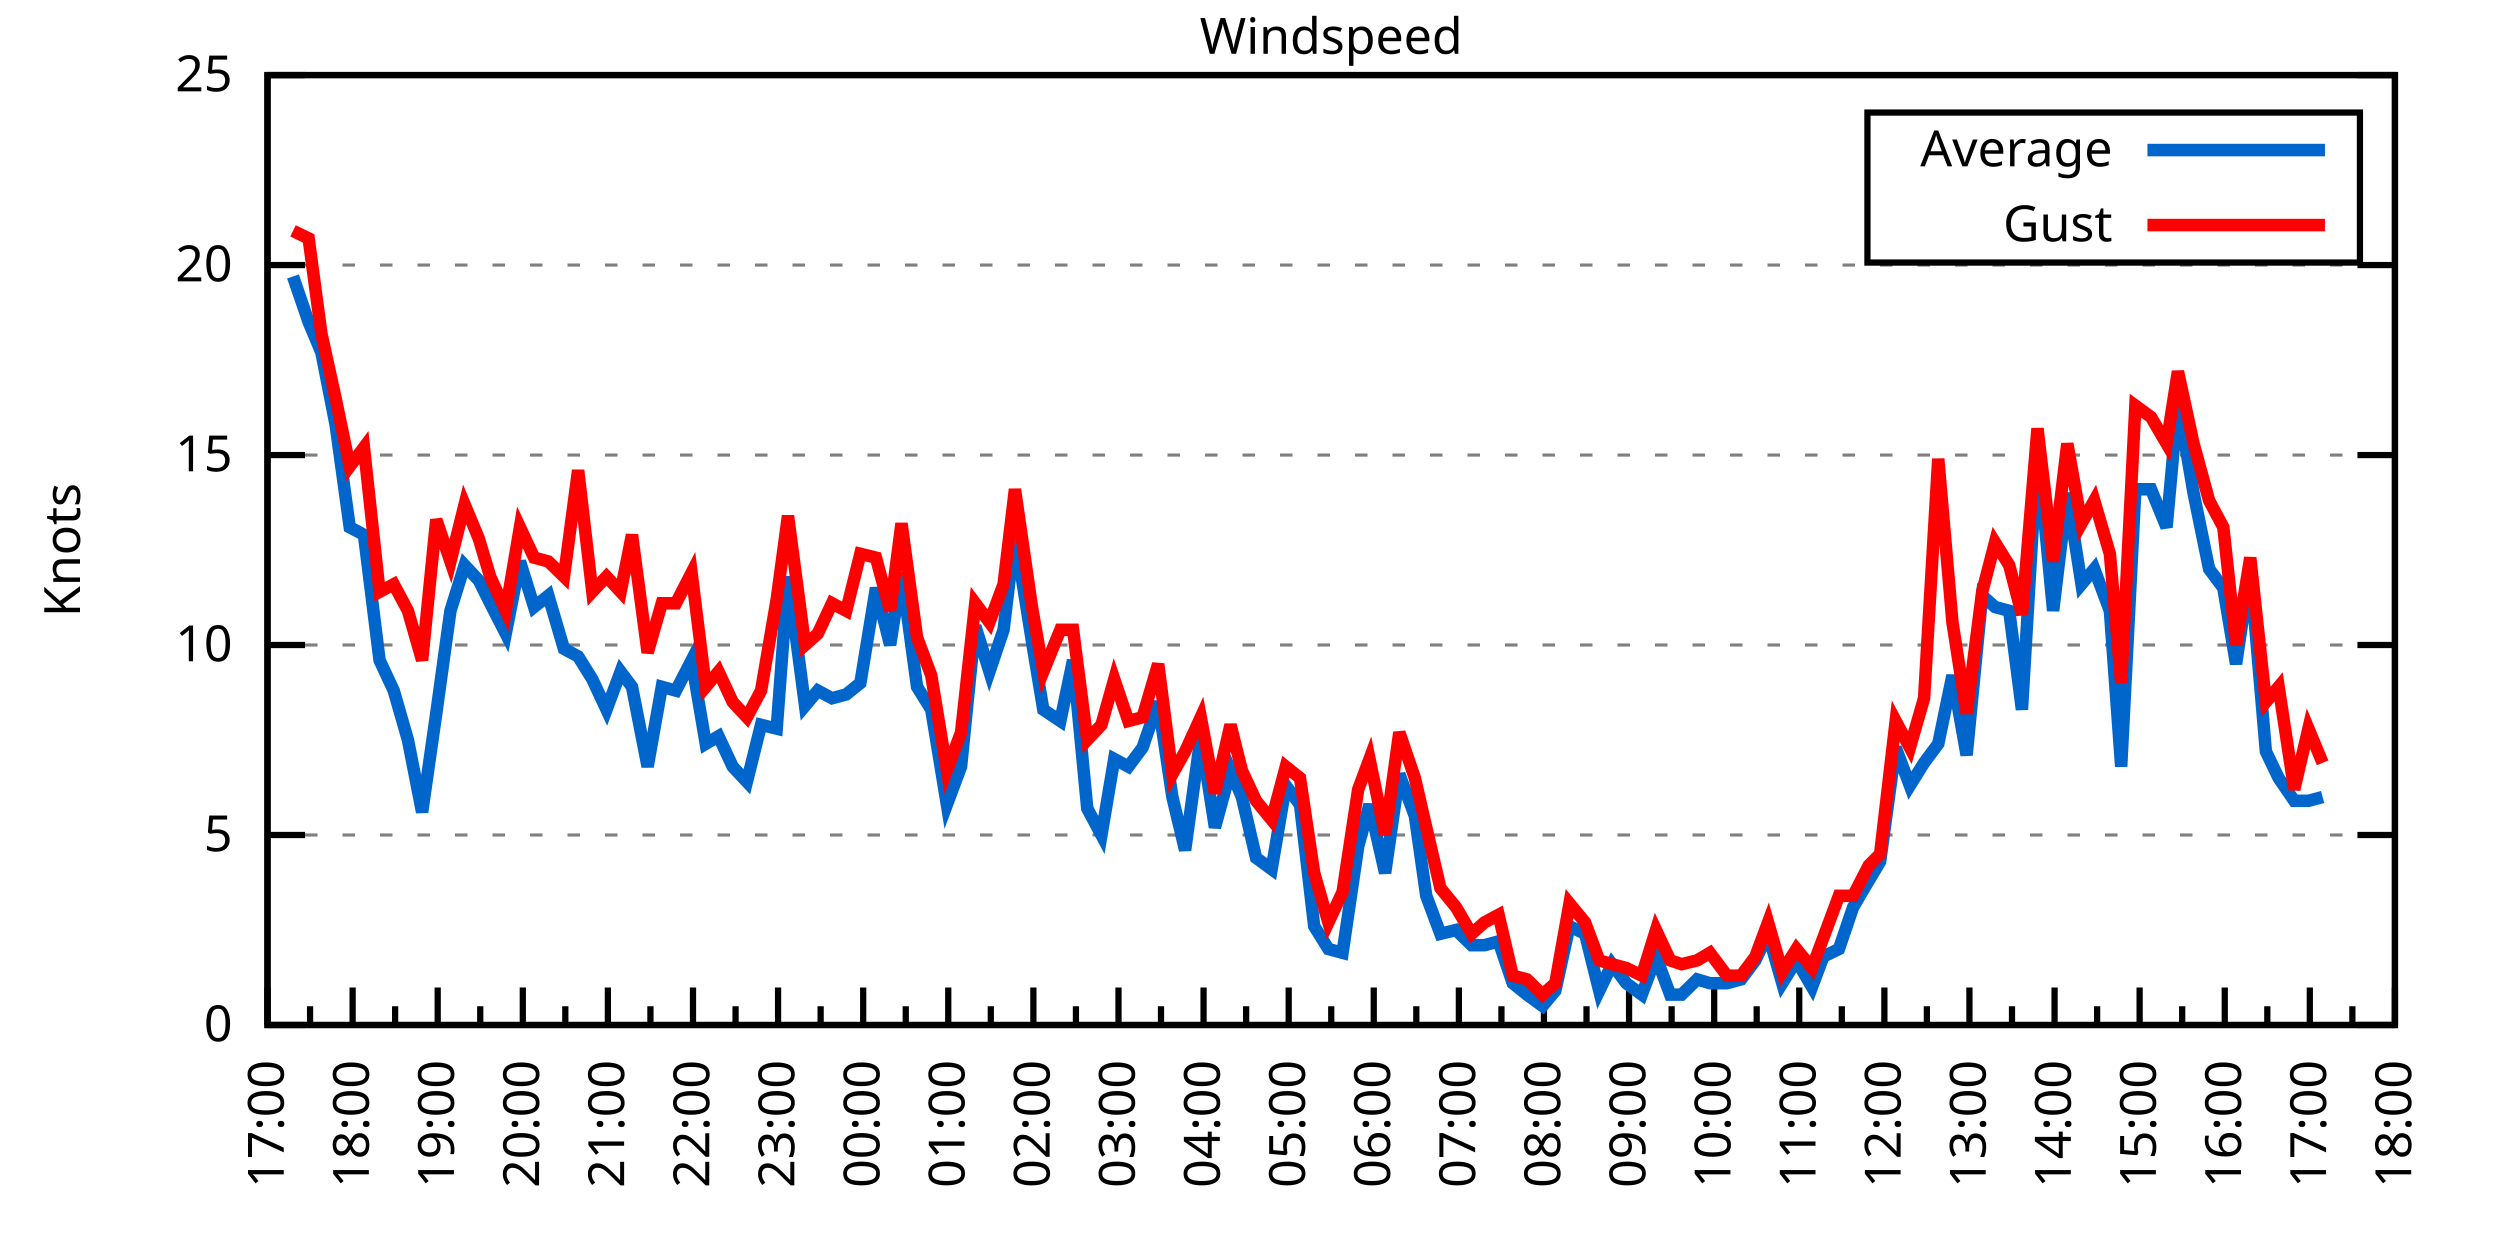
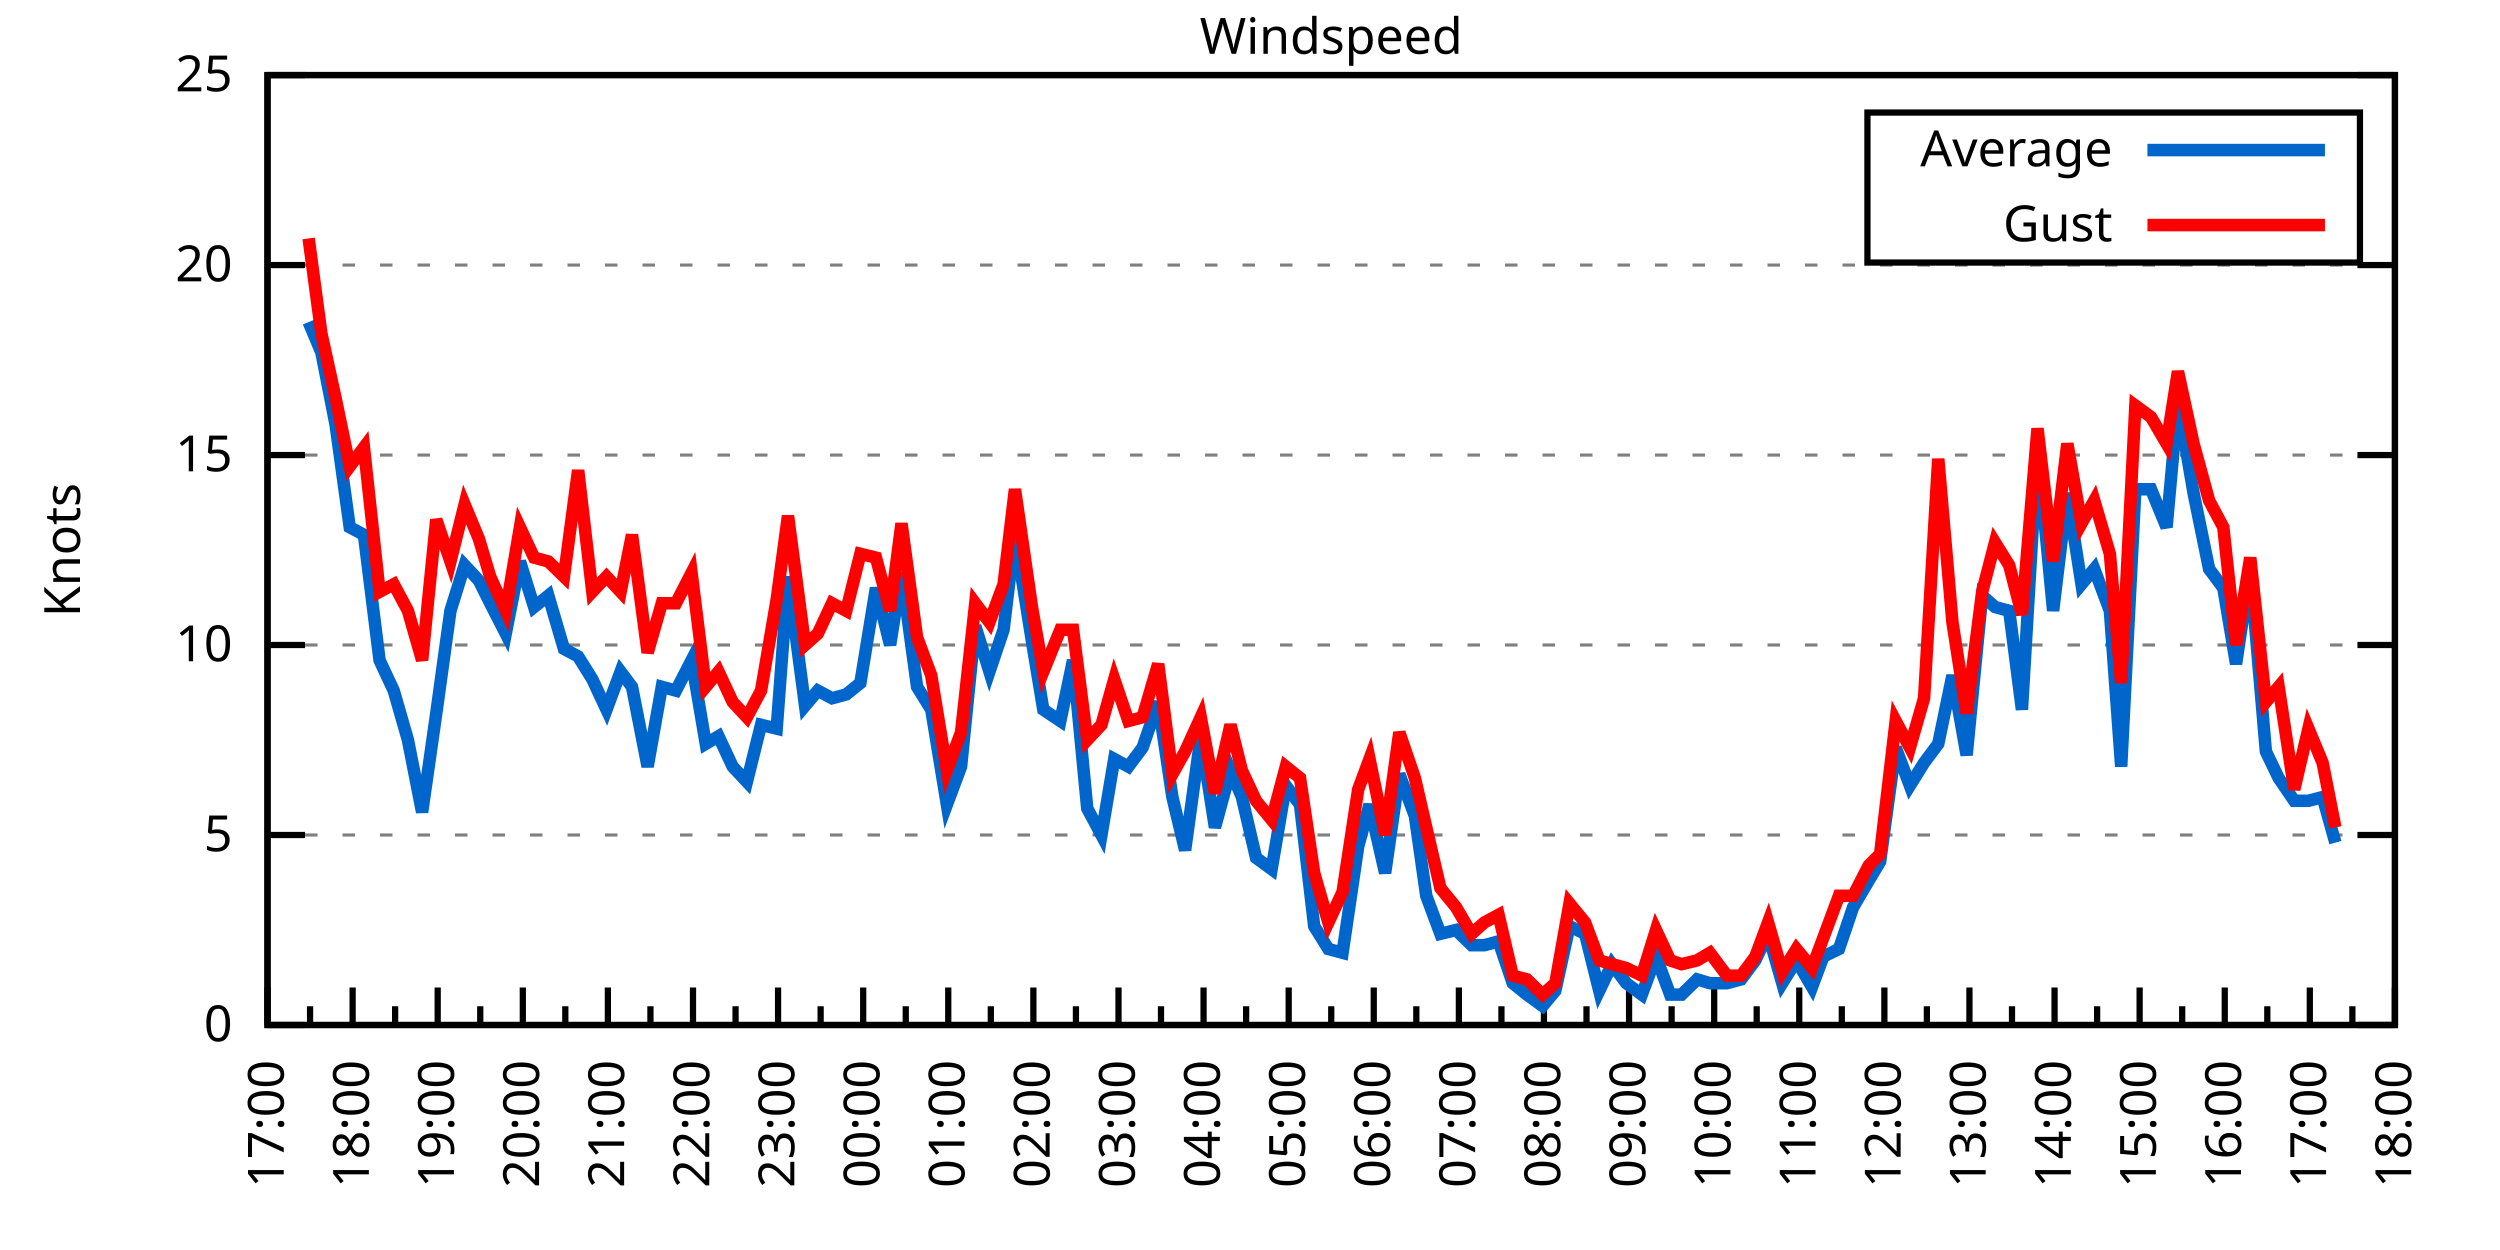
<svg xmlns="http://www.w3.org/2000/svg" xmlns:xlink="http://www.w3.org/1999/xlink" width="400" height="200" viewBox="0 0 400 200">
  <g id="gnuplot_canvas">
    <rect x="0" y="0" width="400" height="200" fill="none" />
    <defs>
      <circle id="gpDot" r="0.5" stroke-width="0.5" stroke="currentColor" />
      <path id="gpPt0" stroke-width="0.333" stroke="currentColor" d="M-1,0 h2 M0,-1 v2" />
      <path id="gpPt1" stroke-width="0.333" stroke="currentColor" d="M-1,-1 L1,1 M1,-1 L-1,1" />
      <path id="gpPt2" stroke-width="0.333" stroke="currentColor" d="M-1,0 L1,0 M0,-1 L0,1 M-1,-1 L1,1 M-1,1 L1,-1" />
      <rect id="gpPt3" stroke-width="0.333" stroke="currentColor" x="-1" y="-1" width="2" height="2" />
      <rect id="gpPt4" stroke-width="0.333" stroke="currentColor" fill="currentColor" x="-1" y="-1" width="2" height="2" />
      <circle id="gpPt5" stroke-width="0.333" stroke="currentColor" cx="0" cy="0" r="1" />
      <use xlink:href="#gpPt5" id="gpPt6" fill="currentColor" stroke="none" />
      <path id="gpPt7" stroke-width="0.333" stroke="currentColor" d="M0,-1.33 L-1.33,0.67 L1.33,0.67 z" />
      <use xlink:href="#gpPt7" id="gpPt8" fill="currentColor" stroke="none" />
      <use xlink:href="#gpPt7" id="gpPt9" stroke="currentColor" transform="rotate(180)" />
      <use xlink:href="#gpPt9" id="gpPt10" fill="currentColor" stroke="none" />
      <use xlink:href="#gpPt3" id="gpPt11" stroke="currentColor" transform="rotate(45)" />
      <use xlink:href="#gpPt11" id="gpPt12" fill="currentColor" stroke="none" />
      <path id="gpPt13" stroke-width="0.333" stroke="currentColor" d="M0,1.330 L1.265,0.411 L0.782,-1.067 L-0.782,-1.076 L-1.265,0.411 z" />
      <use xlink:href="#gpPt13" id="gpPt14" fill="currentColor" stroke="none" />
      <filter id="textbox" filterUnits="objectBoundingBox" x="0" y="0" height="1" width="1">
        <feFlood flood-color="white" flood-opacity="1" result="bgnd" />
        <feComposite in="SourceGraphic" in2="bgnd" operator="atop" />
      </filter>
      <filter id="greybox" filterUnits="objectBoundingBox" x="0" y="0" height="1" width="1">
        <feFlood flood-color="lightgrey" flood-opacity="1" result="grey" />
        <feComposite in="SourceGraphic" in2="grey" operator="atop" />
      </filter>
    </defs>
    <g fill="none" color="white" stroke="currentColor" stroke-width="1.00" stroke-linecap="butt" stroke-linejoin="miter">
</g>
    <g fill="none" color="black" stroke="currentColor" stroke-width="1.00" stroke-linecap="butt" stroke-linejoin="miter">
      <g stroke="none" shape-rendering="crispEdges">
        <polygon fill="rgb(255, 255, 255)" points="42.80,164.00 383.18,164.00 383.18,12.02 42.80,12.02 " />
      </g>
    </g>
    <g fill="none" color="black" stroke="currentColor" stroke-width="1.00" stroke-linecap="butt" stroke-linejoin="miter">
</g>
    <g fill="none" color="black" stroke="black" stroke-width="0.50" stroke-linecap="butt" stroke-linejoin="miter">
</g>
    <g fill="none" color="gray" stroke="currentColor" stroke-width="0.50" stroke-linecap="butt" stroke-linejoin="miter">
      <path stroke="gray" stroke-dasharray="2,4" class="gridline" d="M42.80,164.00 L383.19,164.00  " />
    </g>
    <g fill="none" color="gray" stroke="gray" stroke-width="1.00" stroke-linecap="butt" stroke-linejoin="miter">
</g>
    <g fill="none" color="black" stroke="currentColor" stroke-width="1.00" stroke-linecap="butt" stroke-linejoin="miter">
      <path stroke="black" d="M42.80,164.00 L48.80,164.00 M383.19,164.00 L377.19,164.00  " />
      <g transform="translate(37.20,166.60)" stroke="none" fill="black" font-family="Sans" font-size="8.00" text-anchor="end">
        <text>
          <tspan font-family="Sans"> 0</tspan>
        </text>
      </g>
    </g>
    <g fill="none" color="black" stroke="currentColor" stroke-width="1.00" stroke-linecap="butt" stroke-linejoin="miter">
</g>
    <g fill="none" color="black" stroke="black" stroke-width="0.50" stroke-linecap="butt" stroke-linejoin="miter">
</g>
    <g fill="none" color="gray" stroke="currentColor" stroke-width="0.50" stroke-linecap="butt" stroke-linejoin="miter">
      <path stroke="gray" stroke-dasharray="2,4" class="gridline" d="M42.80,133.60 L383.19,133.60  " />
    </g>
    <g fill="none" color="gray" stroke="gray" stroke-width="1.00" stroke-linecap="butt" stroke-linejoin="miter">
</g>
    <g fill="none" color="black" stroke="currentColor" stroke-width="1.00" stroke-linecap="butt" stroke-linejoin="miter">
      <path stroke="black" d="M42.80,133.60 L48.80,133.60 M383.19,133.60 L377.19,133.60  " />
      <g transform="translate(37.20,136.20)" stroke="none" fill="black" font-family="Sans" font-size="8.00" text-anchor="end">
        <text>
          <tspan font-family="Sans"> 5</tspan>
        </text>
      </g>
    </g>
    <g fill="none" color="black" stroke="currentColor" stroke-width="1.00" stroke-linecap="butt" stroke-linejoin="miter">
</g>
    <g fill="none" color="black" stroke="black" stroke-width="0.50" stroke-linecap="butt" stroke-linejoin="miter">
</g>
    <g fill="none" color="gray" stroke="currentColor" stroke-width="0.50" stroke-linecap="butt" stroke-linejoin="miter">
      <path stroke="gray" stroke-dasharray="2,4" class="gridline" d="M42.80,103.20 L383.19,103.20  " />
    </g>
    <g fill="none" color="gray" stroke="gray" stroke-width="1.00" stroke-linecap="butt" stroke-linejoin="miter">
</g>
    <g fill="none" color="black" stroke="currentColor" stroke-width="1.00" stroke-linecap="butt" stroke-linejoin="miter">
      <path stroke="black" d="M42.80,103.20 L48.80,103.20 M383.19,103.20 L377.19,103.20  " />
      <g transform="translate(37.20,105.80)" stroke="none" fill="black" font-family="Sans" font-size="8.00" text-anchor="end">
        <text>
          <tspan font-family="Sans"> 10</tspan>
        </text>
      </g>
    </g>
    <g fill="none" color="black" stroke="currentColor" stroke-width="1.00" stroke-linecap="butt" stroke-linejoin="miter">
</g>
    <g fill="none" color="black" stroke="black" stroke-width="0.50" stroke-linecap="butt" stroke-linejoin="miter">
</g>
    <g fill="none" color="gray" stroke="currentColor" stroke-width="0.50" stroke-linecap="butt" stroke-linejoin="miter">
      <path stroke="gray" stroke-dasharray="2,4" class="gridline" d="M42.80,72.81 L383.19,72.81  " />
    </g>
    <g fill="none" color="gray" stroke="gray" stroke-width="1.00" stroke-linecap="butt" stroke-linejoin="miter">
</g>
    <g fill="none" color="black" stroke="currentColor" stroke-width="1.00" stroke-linecap="butt" stroke-linejoin="miter">
      <path stroke="black" d="M42.80,72.81 L48.80,72.81 M383.19,72.81 L377.19,72.81  " />
      <g transform="translate(37.20,75.41)" stroke="none" fill="black" font-family="Sans" font-size="8.00" text-anchor="end">
        <text>
          <tspan font-family="Sans"> 15</tspan>
        </text>
      </g>
    </g>
    <g fill="none" color="black" stroke="currentColor" stroke-width="1.00" stroke-linecap="butt" stroke-linejoin="miter">
</g>
    <g fill="none" color="black" stroke="black" stroke-width="0.50" stroke-linecap="butt" stroke-linejoin="miter">
</g>
    <g fill="none" color="gray" stroke="currentColor" stroke-width="0.50" stroke-linecap="butt" stroke-linejoin="miter">
      <path stroke="gray" stroke-dasharray="2,4" class="gridline" d="M42.80,42.41 L383.19,42.41  " />
    </g>
    <g fill="none" color="gray" stroke="gray" stroke-width="1.00" stroke-linecap="butt" stroke-linejoin="miter">
</g>
    <g fill="none" color="black" stroke="currentColor" stroke-width="1.00" stroke-linecap="butt" stroke-linejoin="miter">
      <path stroke="black" d="M42.80,42.41 L48.80,42.41 M383.19,42.41 L377.19,42.41  " />
      <g transform="translate(37.20,45.01)" stroke="none" fill="black" font-family="Sans" font-size="8.00" text-anchor="end">
        <text>
          <tspan font-family="Sans"> 20</tspan>
        </text>
      </g>
    </g>
    <g fill="none" color="black" stroke="currentColor" stroke-width="1.00" stroke-linecap="butt" stroke-linejoin="miter">
</g>
    <g fill="none" color="black" stroke="black" stroke-width="0.50" stroke-linecap="butt" stroke-linejoin="miter">
</g>
    <g fill="none" color="gray" stroke="currentColor" stroke-width="0.50" stroke-linecap="butt" stroke-linejoin="miter">
      <path stroke="gray" stroke-dasharray="2,4" class="gridline" d="M42.80,12.01 L383.19,12.01  " />
    </g>
    <g fill="none" color="gray" stroke="gray" stroke-width="1.00" stroke-linecap="butt" stroke-linejoin="miter">
</g>
    <g fill="none" color="black" stroke="currentColor" stroke-width="1.00" stroke-linecap="butt" stroke-linejoin="miter">
      <path stroke="black" d="M42.80,12.01 L48.80,12.01 M383.19,12.01 L377.19,12.01  " />
      <g transform="translate(37.20,14.61)" stroke="none" fill="black" font-family="Sans" font-size="8.00" text-anchor="end">
        <text>
          <tspan font-family="Sans"> 25</tspan>
        </text>
      </g>
    </g>
    <g fill="none" color="black" stroke="currentColor" stroke-width="1.00" stroke-linecap="butt" stroke-linejoin="miter">
      <path stroke="black" d="M42.80,164.00 L42.80,158.00  " />
      <g transform="translate(45.40,169.60) rotate(270)" stroke="none" fill="black" font-family="Sans" font-size="8.00" text-anchor="end">
        <text>
          <tspan font-family="Sans">17:00</tspan>
        </text>
      </g>
    </g>
    <g fill="none" color="black" stroke="currentColor" stroke-width="1.00" stroke-linecap="butt" stroke-linejoin="miter">
      <path stroke="black" d="M49.61,164.00 L49.61,161.00 M56.42,164.00 L56.42,158.00  " />
      <g transform="translate(59.02,169.60) rotate(270)" stroke="none" fill="black" font-family="Sans" font-size="8.00" text-anchor="end">
        <text>
          <tspan font-family="Sans">18:00</tspan>
        </text>
      </g>
    </g>
    <g fill="none" color="black" stroke="currentColor" stroke-width="1.00" stroke-linecap="butt" stroke-linejoin="miter">
      <path stroke="black" d="M63.22,164.00 L63.22,161.00 M70.03,164.00 L70.03,158.00  " />
      <g transform="translate(72.63,169.60) rotate(270)" stroke="none" fill="black" font-family="Sans" font-size="8.00" text-anchor="end">
        <text>
          <tspan font-family="Sans">19:00</tspan>
        </text>
      </g>
    </g>
    <g fill="none" color="black" stroke="currentColor" stroke-width="1.00" stroke-linecap="butt" stroke-linejoin="miter">
      <path stroke="black" d="M76.84,164.00 L76.84,161.00 M83.65,164.00 L83.65,158.00  " />
      <g transform="translate(86.25,169.60) rotate(270)" stroke="none" fill="black" font-family="Sans" font-size="8.00" text-anchor="end">
        <text>
          <tspan font-family="Sans">20:00</tspan>
        </text>
      </g>
    </g>
    <g fill="none" color="black" stroke="currentColor" stroke-width="1.00" stroke-linecap="butt" stroke-linejoin="miter">
      <path stroke="black" d="M90.45,164.00 L90.45,161.00 M97.26,164.00 L97.26,158.00  " />
      <g transform="translate(99.86,169.60) rotate(270)" stroke="none" fill="black" font-family="Sans" font-size="8.00" text-anchor="end">
        <text>
          <tspan font-family="Sans">21:00</tspan>
        </text>
      </g>
    </g>
    <g fill="none" color="black" stroke="currentColor" stroke-width="1.00" stroke-linecap="butt" stroke-linejoin="miter">
      <path stroke="black" d="M104.07,164.00 L104.07,161.00 M110.88,164.00 L110.88,158.00  " />
      <g transform="translate(113.48,169.60) rotate(270)" stroke="none" fill="black" font-family="Sans" font-size="8.00" text-anchor="end">
        <text>
          <tspan font-family="Sans">22:00</tspan>
        </text>
      </g>
    </g>
    <g fill="none" color="black" stroke="currentColor" stroke-width="1.00" stroke-linecap="butt" stroke-linejoin="miter">
      <path stroke="black" d="M117.69,164.00 L117.69,161.00 M124.49,164.00 L124.49,158.00  " />
      <g transform="translate(127.09,169.60) rotate(270)" stroke="none" fill="black" font-family="Sans" font-size="8.00" text-anchor="end">
        <text>
          <tspan font-family="Sans">23:00</tspan>
        </text>
      </g>
    </g>
    <g fill="none" color="black" stroke="currentColor" stroke-width="1.00" stroke-linecap="butt" stroke-linejoin="miter">
      <path stroke="black" d="M131.30,164.00 L131.30,161.00 M138.11,164.00 L138.11,158.00  " />
      <g transform="translate(140.71,169.60) rotate(270)" stroke="none" fill="black" font-family="Sans" font-size="8.00" text-anchor="end">
        <text>
          <tspan font-family="Sans">00:00</tspan>
        </text>
      </g>
    </g>
    <g fill="none" color="black" stroke="currentColor" stroke-width="1.00" stroke-linecap="butt" stroke-linejoin="miter">
      <path stroke="black" d="M144.92,164.00 L144.92,161.00 M151.72,164.00 L151.72,158.00  " />
      <g transform="translate(154.32,169.60) rotate(270)" stroke="none" fill="black" font-family="Sans" font-size="8.00" text-anchor="end">
        <text>
          <tspan font-family="Sans">01:00</tspan>
        </text>
      </g>
    </g>
    <g fill="none" color="black" stroke="currentColor" stroke-width="1.00" stroke-linecap="butt" stroke-linejoin="miter">
      <path stroke="black" d="M158.53,164.00 L158.53,161.00 M165.34,164.00 L165.34,158.00  " />
      <g transform="translate(167.94,169.60) rotate(270)" stroke="none" fill="black" font-family="Sans" font-size="8.00" text-anchor="end">
        <text>
          <tspan font-family="Sans">02:00</tspan>
        </text>
      </g>
    </g>
    <g fill="none" color="black" stroke="currentColor" stroke-width="1.00" stroke-linecap="butt" stroke-linejoin="miter">
      <path stroke="black" d="M172.15,164.00 L172.15,161.00 M178.96,164.00 L178.96,158.00  " />
      <g transform="translate(181.56,169.60) rotate(270)" stroke="none" fill="black" font-family="Sans" font-size="8.00" text-anchor="end">
        <text>
          <tspan font-family="Sans">03:00</tspan>
        </text>
      </g>
    </g>
    <g fill="none" color="black" stroke="currentColor" stroke-width="1.00" stroke-linecap="butt" stroke-linejoin="miter">
      <path stroke="black" d="M185.76,164.00 L185.76,161.00 M192.57,164.00 L192.57,158.00  " />
      <g transform="translate(195.17,169.60) rotate(270)" stroke="none" fill="black" font-family="Sans" font-size="8.00" text-anchor="end">
        <text>
          <tspan font-family="Sans">04:00</tspan>
        </text>
      </g>
    </g>
    <g fill="none" color="black" stroke="currentColor" stroke-width="1.00" stroke-linecap="butt" stroke-linejoin="miter">
      <path stroke="black" d="M199.38,164.00 L199.38,161.00 M206.19,164.00 L206.19,158.00  " />
      <g transform="translate(208.79,169.60) rotate(270)" stroke="none" fill="black" font-family="Sans" font-size="8.00" text-anchor="end">
        <text>
          <tspan font-family="Sans">05:00</tspan>
        </text>
      </g>
    </g>
    <g fill="none" color="black" stroke="currentColor" stroke-width="1.00" stroke-linecap="butt" stroke-linejoin="miter">
      <path stroke="black" d="M213.00,164.00 L213.00,161.00 M219.80,164.00 L219.80,158.00  " />
      <g transform="translate(222.40,169.60) rotate(270)" stroke="none" fill="black" font-family="Sans" font-size="8.00" text-anchor="end">
        <text>
          <tspan font-family="Sans">06:00</tspan>
        </text>
      </g>
    </g>
    <g fill="none" color="black" stroke="currentColor" stroke-width="1.00" stroke-linecap="butt" stroke-linejoin="miter">
      <path stroke="black" d="M226.61,164.00 L226.61,161.00 M233.42,164.00 L233.42,158.00  " />
      <g transform="translate(236.02,169.60) rotate(270)" stroke="none" fill="black" font-family="Sans" font-size="8.00" text-anchor="end">
        <text>
          <tspan font-family="Sans">07:00</tspan>
        </text>
      </g>
    </g>
    <g fill="none" color="black" stroke="currentColor" stroke-width="1.00" stroke-linecap="butt" stroke-linejoin="miter">
      <path stroke="black" d="M240.23,164.00 L240.23,161.00 M247.03,164.00 L247.03,158.00  " />
      <g transform="translate(249.63,169.60) rotate(270)" stroke="none" fill="black" font-family="Sans" font-size="8.00" text-anchor="end">
        <text>
          <tspan font-family="Sans">08:00</tspan>
        </text>
      </g>
    </g>
    <g fill="none" color="black" stroke="currentColor" stroke-width="1.00" stroke-linecap="butt" stroke-linejoin="miter">
      <path stroke="black" d="M253.84,164.00 L253.84,161.00 M260.65,164.00 L260.65,158.00  " />
      <g transform="translate(263.25,169.60) rotate(270)" stroke="none" fill="black" font-family="Sans" font-size="8.00" text-anchor="end">
        <text>
          <tspan font-family="Sans">09:00</tspan>
        </text>
      </g>
    </g>
    <g fill="none" color="black" stroke="currentColor" stroke-width="1.00" stroke-linecap="butt" stroke-linejoin="miter">
      <path stroke="black" d="M267.46,164.00 L267.46,161.00 M274.27,164.00 L274.27,158.00  " />
      <g transform="translate(276.87,169.60) rotate(270)" stroke="none" fill="black" font-family="Sans" font-size="8.00" text-anchor="end">
        <text>
          <tspan font-family="Sans">10:00</tspan>
        </text>
      </g>
    </g>
    <g fill="none" color="black" stroke="currentColor" stroke-width="1.00" stroke-linecap="butt" stroke-linejoin="miter">
      <path stroke="black" d="M281.07,164.00 L281.07,161.00 M287.88,164.00 L287.88,158.00  " />
      <g transform="translate(290.48,169.60) rotate(270)" stroke="none" fill="black" font-family="Sans" font-size="8.00" text-anchor="end">
        <text>
          <tspan font-family="Sans">11:00</tspan>
        </text>
      </g>
    </g>
    <g fill="none" color="black" stroke="currentColor" stroke-width="1.00" stroke-linecap="butt" stroke-linejoin="miter">
      <path stroke="black" d="M294.69,164.00 L294.69,161.00 M301.50,164.00 L301.50,158.00  " />
      <g transform="translate(304.10,169.60) rotate(270)" stroke="none" fill="black" font-family="Sans" font-size="8.00" text-anchor="end">
        <text>
          <tspan font-family="Sans">12:00</tspan>
        </text>
      </g>
    </g>
    <g fill="none" color="black" stroke="currentColor" stroke-width="1.00" stroke-linecap="butt" stroke-linejoin="miter">
      <path stroke="black" d="M308.30,164.00 L308.30,161.00 M315.11,164.00 L315.11,158.00  " />
      <g transform="translate(317.71,169.60) rotate(270)" stroke="none" fill="black" font-family="Sans" font-size="8.00" text-anchor="end">
        <text>
          <tspan font-family="Sans">13:00</tspan>
        </text>
      </g>
    </g>
    <g fill="none" color="black" stroke="currentColor" stroke-width="1.00" stroke-linecap="butt" stroke-linejoin="miter">
      <path stroke="black" d="M321.92,164.00 L321.92,161.00 M328.73,164.00 L328.73,158.00  " />
      <g transform="translate(331.33,169.60) rotate(270)" stroke="none" fill="black" font-family="Sans" font-size="8.00" text-anchor="end">
        <text>
          <tspan font-family="Sans">14:00</tspan>
        </text>
      </g>
    </g>
    <g fill="none" color="black" stroke="currentColor" stroke-width="1.00" stroke-linecap="butt" stroke-linejoin="miter">
      <path stroke="black" d="M335.54,164.00 L335.54,161.00 M342.34,164.00 L342.34,158.00  " />
      <g transform="translate(344.94,169.60) rotate(270)" stroke="none" fill="black" font-family="Sans" font-size="8.00" text-anchor="end">
        <text>
          <tspan font-family="Sans">15:00</tspan>
        </text>
      </g>
    </g>
    <g fill="none" color="black" stroke="currentColor" stroke-width="1.00" stroke-linecap="butt" stroke-linejoin="miter">
      <path stroke="black" d="M349.15,164.00 L349.15,161.00 M355.96,164.00 L355.96,158.00  " />
      <g transform="translate(358.56,169.60) rotate(270)" stroke="none" fill="black" font-family="Sans" font-size="8.00" text-anchor="end">
        <text>
          <tspan font-family="Sans">16:00</tspan>
        </text>
      </g>
    </g>
    <g fill="none" color="black" stroke="currentColor" stroke-width="1.00" stroke-linecap="butt" stroke-linejoin="miter">
      <path stroke="black" d="M362.77,164.00 L362.77,161.00 M369.57,164.00 L369.57,158.00  " />
      <g transform="translate(372.17,169.60) rotate(270)" stroke="none" fill="black" font-family="Sans" font-size="8.00" text-anchor="end">
        <text>
          <tspan font-family="Sans">17:00</tspan>
        </text>
      </g>
    </g>
    <g fill="none" color="black" stroke="currentColor" stroke-width="1.00" stroke-linecap="butt" stroke-linejoin="miter">
      <path stroke="black" d="M376.38,164.00 L376.38,161.00 M383.19,164.00 L383.19,158.00  " />
      <g transform="translate(385.79,169.60) rotate(270)" stroke="none" fill="black" font-family="Sans" font-size="8.00" text-anchor="end">
        <text>
          <tspan font-family="Sans">18:00</tspan>
        </text>
      </g>
    </g>
    <g fill="none" color="black" stroke="currentColor" stroke-width="1.00" stroke-linecap="butt" stroke-linejoin="miter">
</g>
    <g fill="none" color="black" stroke="currentColor" stroke-width="1.00" stroke-linecap="butt" stroke-linejoin="miter">
      <path stroke="black" d="M42.80,12.01 L42.80,164.00 L383.19,164.00 L383.19,12.01 L42.80,12.01 Z  " />
    </g>
    <g fill="none" color="black" stroke="currentColor" stroke-width="1.00" stroke-linecap="butt" stroke-linejoin="miter">
      <g transform="translate(12.80,88.01) rotate(270)" stroke="none" fill="black" font-family="Sans" font-size="8.00" text-anchor="middle">
        <text>
          <tspan font-family="Sans">Knots</tspan>
        </text>
      </g>
    </g>
    <g fill="none" color="black" stroke="currentColor" stroke-width="1.00" stroke-linecap="butt" stroke-linejoin="miter">
</g>
    <g fill="none" color="black" stroke="currentColor" stroke-width="1.00" stroke-linecap="butt" stroke-linejoin="miter">
      <path stroke="black" d="M298.79,42.01 L298.79,18.01 L377.59,18.01 L377.59,42.01 L298.79,42.01 Z  " />
    </g>
    <g id="Windspeed_plot_1">
      <g fill="none" color="white" stroke="black" stroke-width="2.00" stroke-linecap="butt" stroke-linejoin="miter">
</g>
      <g fill="none" color="black" stroke="currentColor" stroke-width="2.00" stroke-linecap="butt" stroke-linejoin="miter">
        <g transform="translate(337.99,26.61)" stroke="none" fill="black" font-family="Sans" font-size="8.00" text-anchor="end">
          <text>
            <tspan font-family="Sans">Average</tspan>
          </text>
        </g>
      </g>
      <g fill="none" color="black" stroke="currentColor" stroke-width="2.00" stroke-linecap="butt" stroke-linejoin="miter">
-         <path stroke="rgb(  0, 102, 204)" d="M343.59,24.01 L371.99,24.01 M46.88,44.23 L49.38,51.53 L51.42,56.39 L53.69,67.94 L55.96,84.36 L58.23,85.57   L60.73,105.64 L63.00,110.50 L65.27,118.40 L67.54,129.95 L69.80,114.15 L72.07,97.73 L74.34,90.44 L76.61,92.87   L78.43,96.52 L80.92,101.38 L83.19,89.83 L85.46,97.12 L87.73,95.30 L90.23,103.81 L92.50,105.03 L94.77,108.68   L97.04,113.54 L99.30,107.46 L101.12,109.89 L103.62,122.66 L105.89,109.89 L108.15,110.50 L110.65,105.64 L112.92,119.01   L114.96,117.80 L117.23,122.66 L119.50,125.09 L121.77,115.97 L124.27,116.58 L126.08,92.26 L128.81,112.93 L130.85,110.50   L133.12,111.72 L135.39,111.11 L137.66,109.28 L140.15,94.08 L142.42,103.20 L144.24,91.65 L146.73,109.89 L149.00,113.54   L151.50,128.74 L153.77,122.66 L156.04,100.16 L158.31,107.46 L160.57,100.77 L162.39,85.57 L165.11,102.60 L166.93,113.54   L169.65,115.36 L171.69,105.64 L173.96,129.35 L176.23,133.60 L178.28,121.44 L180.54,122.66 L182.81,119.62 L185.31,112.32   L187.58,127.52 L189.62,136.03 L192.12,117.80 L194.39,132.39 L196.88,123.27 L198.70,127.52 L200.97,137.25 L203.46,139.07   L205.73,125.70 L208.00,128.74 L210.27,148.19 L212.54,151.84 L214.81,152.45 L217.31,135.43 L219.12,128.74 L221.62,139.68   L223.89,123.87 L226.38,130.56 L228.20,143.33 L230.47,149.41 L232.96,148.80 L235.46,151.23 L237.50,151.23 L239.77,150.62   L242.04,157.31 L244.31,159.14 L246.81,160.96 L248.85,158.53 L251.12,148.19 L253.61,149.41 L255.88,158.53 L257.93,154.27   L260.20,157.31 L262.69,159.14 L264.96,153.06 L267.23,159.14 L269.05,159.14 L271.54,156.70 L273.58,157.31 L276.31,157.31   L278.58,156.70 L280.85,153.66 L282.89,149.41 L285.16,157.31 L287.43,153.66 L289.92,157.92 L291.74,153.06 L294.23,151.84   L296.50,145.15 L299.00,140.90 L300.82,137.86 L303.31,119.62 L305.58,125.70 L307.85,122.05 L310.12,119.01 L312.39,108.07   L314.66,120.83 L317.15,95.30 L319.20,97.12 L321.47,97.73 L323.51,113.54 L326.00,71.59 L328.50,97.73 L330.77,78.89   L333.04,93.48 L335.08,91.04 L337.58,97.73 L339.39,122.66 L341.66,78.28 L344.16,78.28 L346.65,84.36 L348.47,64.29   L350.97,78.89 L353.46,91.04 L355.73,94.08 L357.77,106.24 L360.04,91.04 L362.54,120.23 L364.58,124.48 L367.08,128.13   L369.35,128.13 L371.62,127.52  " />
+         <path stroke="rgb(  0, 102, 204)" d="M343.59,24.01 L371.99,24.01 M49.38,51.53 L51.42,56.39 L53.69,67.94 L55.96,84.36 L58.23,85.57 L60.73,105.64   L63.00,110.50 L65.27,118.40 L67.54,129.95 L69.80,114.15 L72.07,97.73 L74.34,90.44 L76.61,92.87 L78.43,96.52   L80.92,101.38 L83.19,89.83 L85.46,97.12 L87.73,95.30 L90.23,103.81 L92.50,105.03 L94.77,108.68 L97.04,113.54   L99.30,107.46 L101.12,109.89 L103.62,122.66 L105.89,109.89 L108.15,110.50 L110.65,105.64 L112.92,119.01 L114.96,117.80   L117.23,122.66 L119.50,125.09 L121.77,115.97 L124.27,116.58 L126.08,92.26 L128.81,112.93 L130.85,110.50 L133.12,111.72   L135.39,111.11 L137.66,109.28 L140.15,94.08 L142.42,103.20 L144.24,91.65 L146.73,109.89 L149.00,113.54 L151.50,128.74   L153.77,122.66 L156.04,100.16 L158.31,107.46 L160.57,100.77 L162.39,85.57 L165.11,102.60 L166.93,113.54 L169.65,115.36   L171.69,105.64 L173.96,129.35 L176.23,133.60 L178.28,121.44 L180.54,122.66 L182.81,119.62 L185.31,112.32 L187.58,127.52   L189.62,136.03 L192.12,117.80 L194.39,132.39 L196.88,123.27 L198.70,127.52 L200.97,137.25 L203.46,139.07 L205.73,125.70   L208.00,128.74 L210.27,148.19 L212.54,151.84 L214.81,152.45 L217.31,135.43 L219.12,128.74 L221.62,139.68 L223.89,123.87   L226.38,130.56 L228.20,143.33 L230.47,149.41 L232.96,148.80 L235.46,151.23 L237.50,151.23 L239.77,150.62 L242.04,157.31   L244.31,159.14 L246.81,160.96 L248.85,158.53 L251.12,148.19 L253.61,149.41 L255.88,158.53 L257.93,154.27 L260.20,157.31   L262.69,159.14 L264.96,153.06 L267.23,159.14 L269.05,159.14 L271.54,156.70 L273.58,157.31 L276.31,157.31 L278.58,156.70   L280.85,153.66 L282.89,149.41 L285.16,157.31 L287.43,153.66 L289.92,157.92 L291.74,153.06 L294.23,151.84 L296.50,145.15   L299.00,140.90 L300.82,137.86 L303.31,119.62 L305.58,125.70 L307.85,122.05 L310.12,119.01 L312.39,108.07 L314.66,120.83   L317.15,95.30 L319.20,97.12 L321.47,97.73 L323.51,113.54 L326.00,71.59 L328.50,97.73 L330.77,78.89 L333.04,93.48   L335.08,91.04 L337.58,97.73 L339.39,122.66 L341.66,78.28 L344.16,78.28 L346.65,84.36 L348.47,64.29 L350.97,78.89   L353.46,91.04 L355.73,94.08 L357.77,106.24 L360.04,91.04 L362.54,120.23 L364.58,124.48 L367.08,128.13 L369.35,128.13   L371.62,127.52 L373.66,134.82  " />
      </g>
    </g>
    <g id="Windspeed_plot_2">
      <g fill="none" color="black" stroke="currentColor" stroke-width="2.00" stroke-linecap="butt" stroke-linejoin="miter">
        <g transform="translate(337.99,38.61)" stroke="none" fill="black" font-family="Sans" font-size="8.00" text-anchor="end">
          <text>
            <tspan font-family="Sans">Gust</tspan>
          </text>
        </g>
      </g>
      <g fill="none" color="black" stroke="currentColor" stroke-width="2.00" stroke-linecap="butt" stroke-linejoin="miter">
-         <path stroke="rgb(255,   0,   0)" d="M343.59,36.01 L371.99,36.01 M46.88,36.94 L49.38,38.15 L51.42,53.35 L53.69,63.69 L55.96,74.63 L58.23,71.59   L60.73,94.69 L63.00,93.48 L65.27,97.73 L67.54,105.64 L69.80,83.14 L72.07,89.83 L74.34,80.71 L76.61,86.18   L78.43,92.26 L80.92,97.73 L83.19,84.36 L85.46,89.22 L87.73,89.83 L90.23,92.26 L92.50,75.24 L94.77,94.69   L97.04,92.26 L99.30,94.69 L101.12,85.57 L103.62,104.42 L105.89,96.52 L108.15,96.52 L110.65,91.65 L112.92,109.89   L114.96,107.46 L117.23,112.32 L119.50,114.76 L121.77,110.50 L124.27,95.91 L126.08,82.53 L128.81,103.20 L130.85,101.38   L133.12,96.52 L135.39,97.73 L137.66,88.61 L140.15,89.22 L142.42,97.73 L144.24,83.75 L146.73,101.99 L149.00,108.07   L151.50,123.27 L153.77,117.19 L156.04,96.52 L158.31,99.56 L160.57,93.48 L162.39,78.28 L165.11,97.12 L166.93,107.46   L169.65,100.77 L171.69,100.77 L173.96,118.40 L176.23,115.97 L178.28,108.68 L180.54,115.36 L182.81,114.76 L185.31,106.24   L187.58,123.87 L189.62,120.23 L192.12,114.76 L194.39,126.91 L196.88,115.97 L198.70,123.27 L200.97,128.13 L203.46,131.17   L205.73,122.66 L208.00,124.48 L210.27,139.68 L212.54,147.59 L214.81,142.72 L217.31,126.31 L219.12,121.44 L221.62,133.60   L223.89,117.19 L226.38,124.48 L228.20,132.39 L230.47,142.11 L232.96,145.15 L235.46,149.41 L237.50,147.59 L239.77,146.37   L242.04,156.10 L244.31,156.70 L246.81,159.14 L248.85,157.31 L251.12,144.55 L253.61,147.59 L255.88,153.66 L257.93,154.27   L260.20,154.88 L262.69,156.10 L264.96,148.80 L267.23,153.66 L269.05,154.27 L271.54,153.66 L273.58,152.45 L276.31,156.10   L278.58,156.10 L280.85,153.06 L282.89,147.59 L285.16,155.49 L287.43,151.84 L289.92,154.88 L291.74,150.02 L294.23,143.33   L296.50,143.33 L299.00,138.47 L300.82,136.64 L303.31,115.36 L305.58,119.62 L307.85,111.72 L310.12,73.41 L312.39,99.56   L314.66,114.15 L317.15,94.69 L319.20,86.79 L321.47,90.44 L323.51,98.34 L326.00,68.55 L328.50,89.83 L330.77,70.98   L333.04,83.75 L335.08,80.10 L337.58,88.61 L339.39,109.28 L341.66,64.90 L344.16,66.73 L346.65,70.98 L348.47,59.43   L350.97,70.98 L353.46,80.10 L355.73,84.36 L357.77,103.20 L360.04,89.22 L362.54,112.32 L364.58,109.89 L367.08,126.31   L369.35,116.58 L371.62,122.05  " />
+         <path stroke="rgb(255,   0,   0)" d="M343.59,36.01 L371.99,36.01 M49.38,38.15 L51.42,53.35 L53.69,63.69 L55.96,74.63 L58.23,71.59 L60.73,94.69   L63.00,93.48 L65.27,97.73 L67.54,105.64 L69.80,83.14 L72.07,89.83 L74.34,80.71 L76.61,86.18 L78.43,92.26   L80.92,97.73 L83.19,84.36 L85.46,89.22 L87.73,89.83 L90.23,92.26 L92.50,75.24 L94.77,94.69 L97.04,92.26   L99.30,94.69 L101.12,85.57 L103.62,104.42 L105.89,96.52 L108.15,96.52 L110.65,91.65 L112.92,109.89 L114.96,107.46   L117.23,112.32 L119.50,114.76 L121.77,110.50 L124.27,95.91 L126.08,82.53 L128.81,103.20 L130.85,101.38 L133.12,96.52   L135.39,97.73 L137.66,88.61 L140.15,89.22 L142.42,97.73 L144.24,83.75 L146.73,101.99 L149.00,108.07 L151.50,123.27   L153.77,117.19 L156.04,96.52 L158.31,99.56 L160.57,93.48 L162.39,78.28 L165.11,97.12 L166.93,107.46 L169.65,100.77   L171.69,100.77 L173.96,118.40 L176.23,115.97 L178.28,108.68 L180.54,115.36 L182.81,114.76 L185.31,106.24 L187.58,123.87   L189.62,120.23 L192.12,114.76 L194.39,126.91 L196.88,115.97 L198.70,123.27 L200.97,128.13 L203.46,131.17 L205.73,122.66   L208.00,124.48 L210.27,139.68 L212.54,147.59 L214.81,142.72 L217.31,126.31 L219.12,121.44 L221.62,133.60 L223.89,117.19   L226.38,124.48 L228.20,132.39 L230.47,142.11 L232.96,145.15 L235.46,149.41 L237.50,147.59 L239.77,146.37 L242.04,156.10   L244.31,156.70 L246.81,159.14 L248.85,157.31 L251.12,144.55 L253.61,147.59 L255.88,153.66 L257.93,154.27 L260.20,154.88   L262.69,156.10 L264.96,148.80 L267.23,153.66 L269.05,154.27 L271.54,153.66 L273.58,152.45 L276.31,156.10 L278.58,156.10   L280.85,153.06 L282.89,147.59 L285.16,155.49 L287.43,151.84 L289.92,154.88 L291.74,150.02 L294.23,143.33 L296.50,143.33   L299.00,138.47 L300.82,136.64 L303.31,115.36 L305.58,119.62 L307.85,111.72 L310.12,73.41 L312.39,99.56 L314.66,114.15   L317.15,94.69 L319.20,86.79 L321.47,90.44 L323.51,98.34 L326.00,68.55 L328.50,89.83 L330.77,70.98 L333.04,83.75   L335.08,80.10 L337.58,88.61 L339.39,109.28 L341.66,64.90 L344.16,66.73 L346.65,70.98 L348.47,59.43 L350.97,70.98   L353.46,80.10 L355.73,84.36 L357.77,103.20 L360.04,89.22 L362.54,112.32 L364.58,109.89 L367.08,126.31 L369.35,116.58   L371.62,122.05 L373.66,132.39  " />
      </g>
    </g>
    <g fill="none" color="black" stroke="currentColor" stroke-width="2.00" stroke-linecap="butt" stroke-linejoin="miter">
</g>
    <g fill="none" color="black" stroke="black" stroke-width="1.00" stroke-linecap="butt" stroke-linejoin="miter">
</g>
    <g fill="none" color="black" stroke="currentColor" stroke-width="1.00" stroke-linecap="butt" stroke-linejoin="miter">
      <path stroke="black" d="M42.80,12.01 L42.80,164.00 L383.19,164.00 L383.19,12.01 L42.80,12.01 Z  " />
    </g>
    <g fill="none" color="black" stroke="currentColor" stroke-width="1.00" stroke-linecap="butt" stroke-linejoin="miter">
      <g transform="translate(212.99,8.61)" stroke="none" fill="black" font-family="Sans" font-size="8.00" text-anchor="middle">
        <text>
          <tspan font-family="Sans">Windspeed</tspan>
        </text>
      </g>
    </g>
    <g fill="none" color="black" stroke="currentColor" stroke-width="1.00" stroke-linecap="butt" stroke-linejoin="miter">
</g>
  </g>
</svg>
